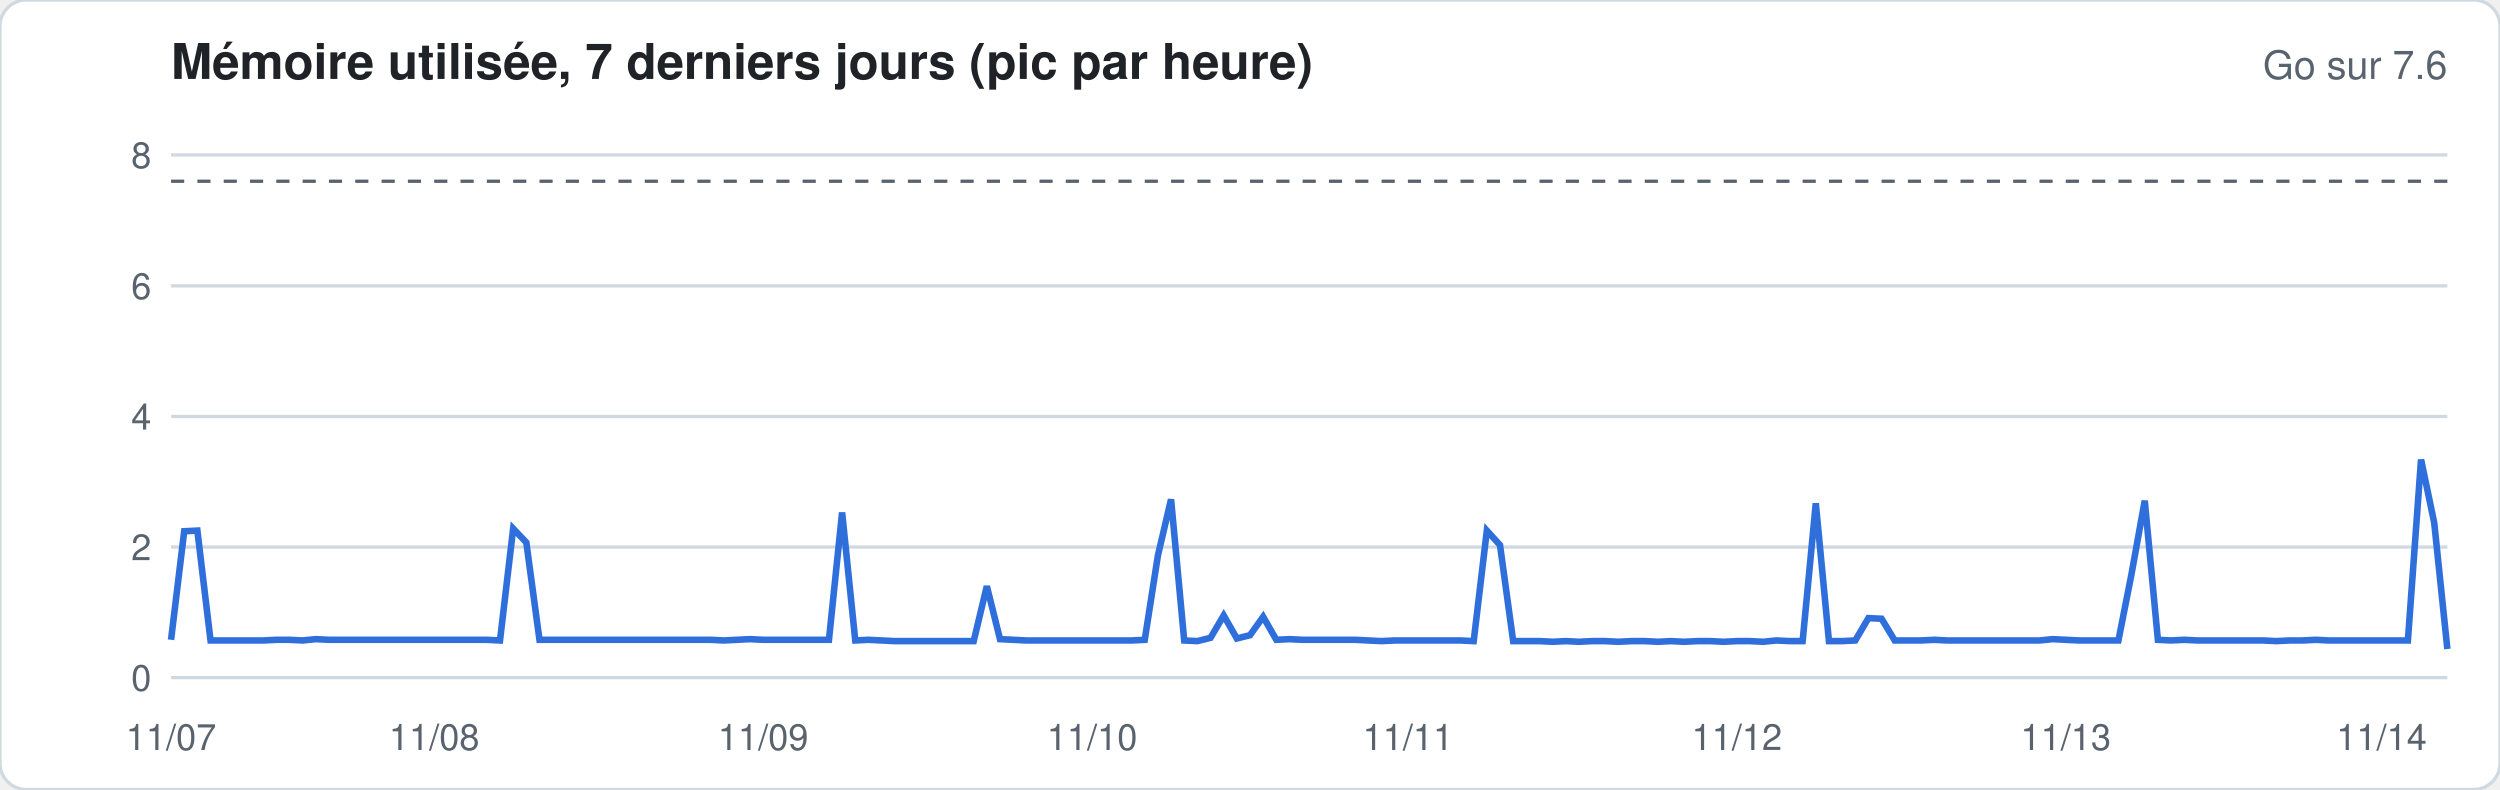
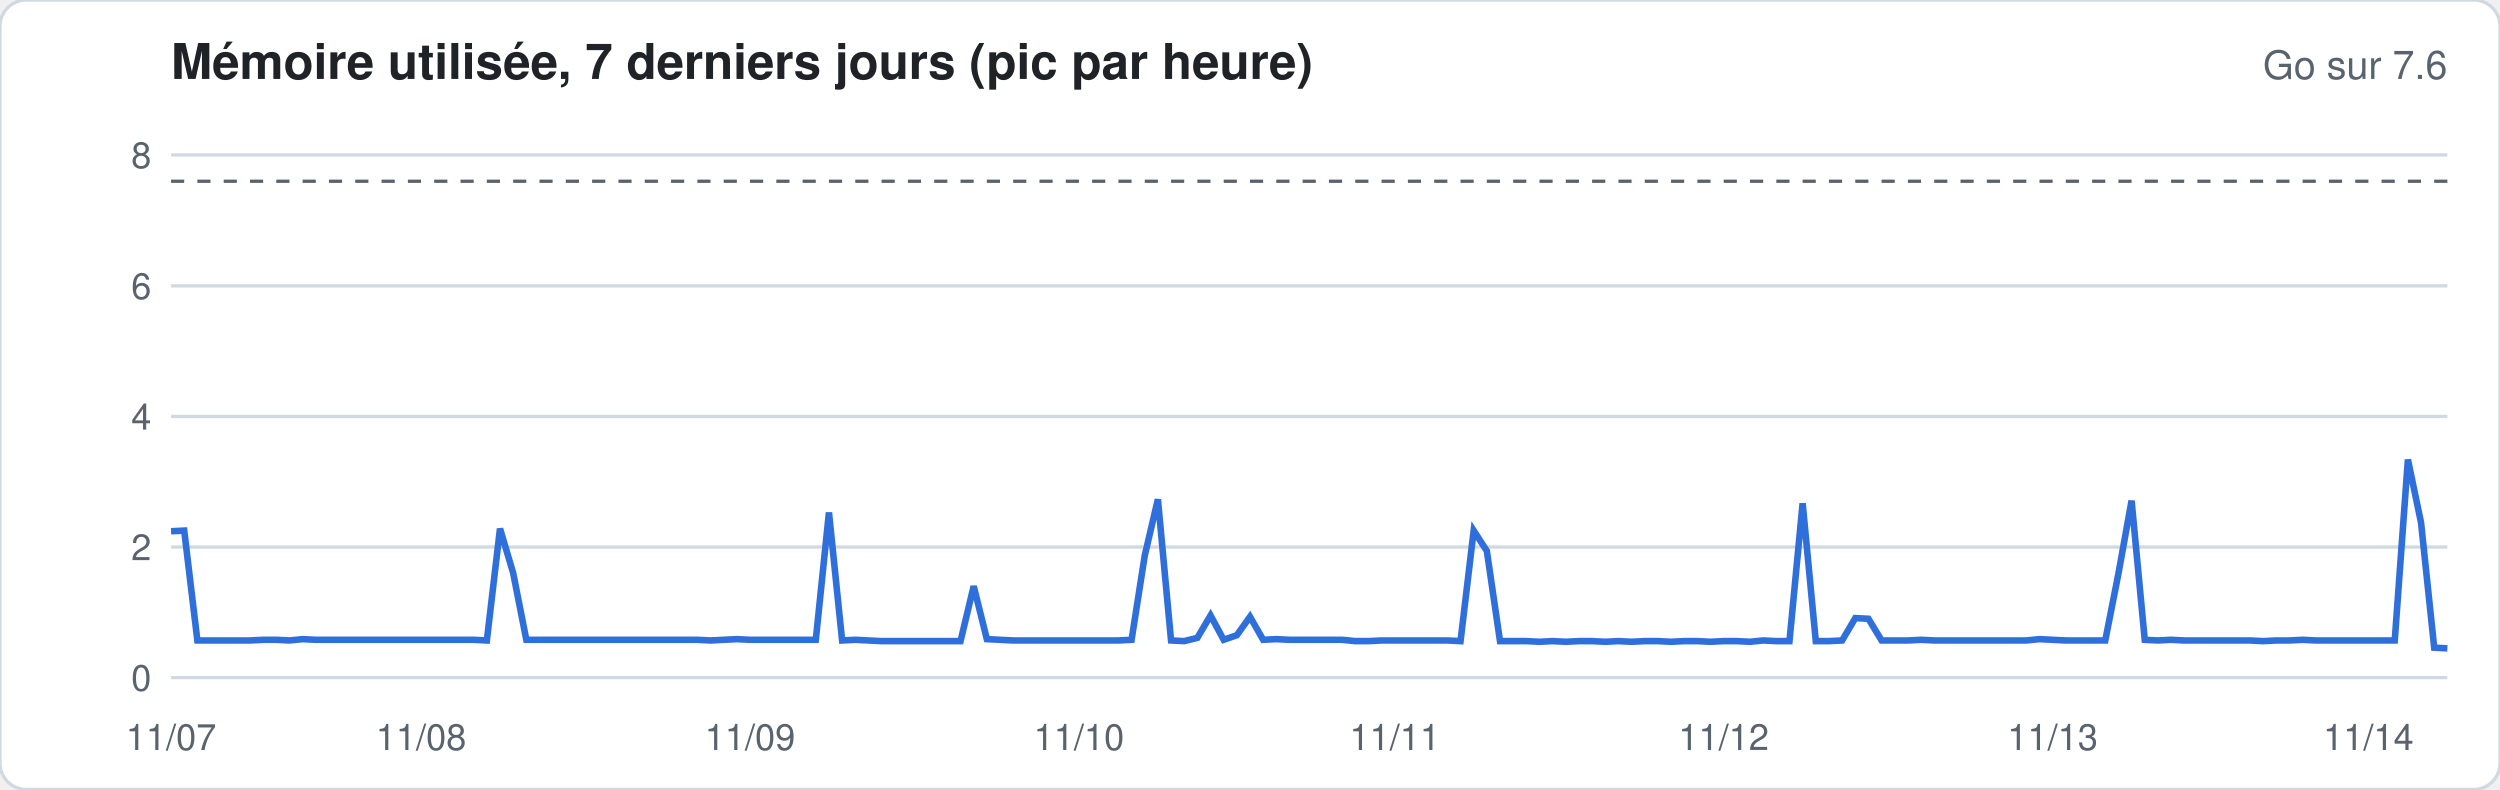
<svg xmlns="http://www.w3.org/2000/svg" width="760" height="240" viewBox="0 0 760 240" font-family="-apple-system,Segoe UI,Helvetica,Arial,sans-serif">
  <rect width="760" height="240" rx="8" fill="#ffffff" stroke="#d1d9e0" />
  <text x="52" y="24" font-size="15" font-weight="600" fill="#1f2328">Mémoire utilisée, 7 derniers jours (pic par heure)</text>
  <text x="744" y="24" font-size="12" fill="#59636e" text-anchor="end">Go sur 7.6</text>
  <line x1="52" x2="744" y1="206.0" y2="206.0" stroke="#d1d9e0" stroke-width="1" />
  <text x="46" y="210.0" font-size="11" fill="#59636e" text-anchor="end">0</text>
  <line x1="52" x2="744" y1="166.3" y2="166.3" stroke="#d1d9e0" stroke-width="1" />
  <text x="46" y="170.3" font-size="11" fill="#59636e" text-anchor="end">2</text>
  <line x1="52" x2="744" y1="126.6" y2="126.6" stroke="#d1d9e0" stroke-width="1" />
  <text x="46" y="130.6" font-size="11" fill="#59636e" text-anchor="end">4</text>
  <line x1="52" x2="744" y1="86.9" y2="86.9" stroke="#d1d9e0" stroke-width="1" />
  <text x="46" y="90.9" font-size="11" fill="#59636e" text-anchor="end">6</text>
  <line x1="52" x2="744" y1="47.1" y2="47.1" stroke="#d1d9e0" stroke-width="1" />
  <text x="46" y="51.1" font-size="11" fill="#59636e" text-anchor="end">8</text>
  <line x1="52" x2="744" y1="55.1" y2="55.1" stroke="#59636e" stroke-dasharray="4 4" />
-   <polyline fill="none" stroke="#2f6fdb" stroke-width="2" points="52.0,194.5 56.0,161.5 60.0,161.3 64.0,194.7 68.0,194.7 72.0,194.7 76.0,194.7 80.0,194.7 84.0,194.5 88.0,194.5 92.0,194.7 96.0,194.3 100.0,194.5 104.0,194.5 108.0,194.5 112.0,194.5 116.0,194.5 120.0,194.5 124.0,194.5 128.0,194.5 132.0,194.5 136.0,194.5 140.0,194.5 144.0,194.5 148.0,194.5 152.0,194.7 156.0,160.7 160.0,164.9 164.0,194.5 168.0,194.5 172.0,194.5 176.0,194.5 180.0,194.5 184.0,194.5 188.0,194.5 192.0,194.5 196.0,194.5 200.0,194.5 204.0,194.5 208.0,194.5 212.0,194.5 216.0,194.5 220.0,194.7 224.0,194.5 228.0,194.3 232.0,194.5 236.0,194.5 240.0,194.5 244.0,194.5 248.0,194.5 252.0,194.5 256.0,155.8 260.0,194.7 264.0,194.5 268.0,194.7 272.0,194.9 276.0,194.9 280.0,194.9 284.0,194.9 288.0,194.9 292.0,194.9 296.0,194.9 300.0,178.2 304.0,194.3 308.0,194.5 312.0,194.7 316.0,194.7 320.0,194.7 324.0,194.7 328.0,194.7 332.0,194.7 336.0,194.7 340.0,194.7 344.0,194.7 348.0,194.5 352.0,168.9 356.0,151.8 360.0,194.7 364.0,194.9 368.0,193.9 372.0,187.1 376.0,194.1 380.0,193.1 384.0,187.5 388.0,194.5 392.0,194.3 396.0,194.5 400.0,194.5 404.0,194.5 408.0,194.5 412.0,194.5 416.0,194.7 420.0,194.9 424.0,194.7 428.0,194.7 432.0,194.7 436.0,194.7 440.0,194.7 444.0,194.7 448.0,194.9 452.0,161.3 456.0,165.7 460.0,194.9 464.0,194.9 468.0,194.9 472.0,195.1 476.0,194.9 480.0,195.1 484.0,194.9 488.0,194.9 492.0,195.1 496.0,194.9 500.0,194.9 504.0,195.1 508.0,194.9 512.0,195.1 516.0,194.9 520.0,194.9 524.0,195.1 528.0,194.9 532.0,194.9 536.0,195.1 540.0,194.7 544.0,194.9 548.0,194.9 552.0,153.0 556.0,194.9 560.0,194.9 564.0,194.7 568.0,187.9 572.0,188.1 576.0,194.7 580.0,194.7 584.0,194.7 588.0,194.5 592.0,194.7 596.0,194.7 600.0,194.7 604.0,194.7 608.0,194.7 612.0,194.7 616.0,194.7 620.0,194.7 624.0,194.3 628.0,194.5 632.0,194.7 636.0,194.7 640.0,194.7 644.0,194.7 648.0,174.4 652.0,152.2 656.0,194.5 660.0,194.7 664.0,194.5 668.0,194.7 672.0,194.7 676.0,194.7 680.0,194.7 684.0,194.7 688.0,194.7 692.0,194.9 696.0,194.7 700.0,194.7 704.0,194.5 708.0,194.7 712.0,194.7 716.0,194.7 720.0,194.7 724.0,194.7 728.0,194.7 732.0,194.7 736.0,139.7 740.0,158.9 744.0,197.3" />
+   <polyline fill="none" stroke="#2f6fdb" stroke-width="2" points="52.0,161.5 56.0,161.3 60.0,194.7 64.0,194.7 68.0,194.7 72.0,194.7 76.0,194.7 80.0,194.5 84.0,194.5 88.0,194.7 92.0,194.3 96.0,194.5 100.0,194.5 104.0,194.5 108.0,194.5 112.0,194.5 116.0,194.5 120.0,194.5 124.0,194.5 128.0,194.5 132.0,194.5 136.0,194.5 140.0,194.5 144.0,194.5 148.0,194.7 152.0,160.7 156.0,174.2 160.0,194.5 164.0,194.5 168.0,194.5 172.0,194.5 176.0,194.5 180.0,194.5 184.0,194.5 188.0,194.5 192.0,194.5 196.0,194.5 200.0,194.5 204.0,194.5 208.0,194.5 212.0,194.5 216.0,194.7 220.0,194.5 224.0,194.3 228.0,194.5 232.0,194.5 236.0,194.5 240.0,194.5 244.0,194.5 248.0,194.5 252.0,155.8 256.0,194.7 260.0,194.5 264.0,194.7 268.0,194.9 272.0,194.9 276.0,194.9 280.0,194.9 284.0,194.9 288.0,194.9 292.0,194.9 296.0,178.2 300.0,194.3 304.0,194.5 308.0,194.7 312.0,194.7 316.0,194.7 320.0,194.7 324.0,194.7 328.0,194.7 332.0,194.7 336.0,194.7 340.0,194.7 344.0,194.5 348.0,168.9 352.0,151.8 356.0,194.7 360.0,194.9 364.0,193.9 368.0,187.1 372.0,194.5 376.0,193.1 380.0,187.5 384.0,194.5 388.0,194.3 392.0,194.5 396.0,194.5 400.0,194.5 404.0,194.5 408.0,194.5 412.0,194.9 416.0,194.9 420.0,194.7 424.0,194.7 428.0,194.7 432.0,194.7 436.0,194.7 440.0,194.7 444.0,194.9 448.0,161.3 452.0,167.5 456.0,194.9 460.0,194.9 464.0,194.9 468.0,195.1 472.0,194.9 476.0,195.1 480.0,194.9 484.0,194.9 488.0,195.1 492.0,194.9 496.0,195.1 500.0,194.9 504.0,194.9 508.0,195.1 512.0,194.9 516.0,194.9 520.0,195.1 524.0,194.9 528.0,194.9 532.0,195.1 536.0,194.7 540.0,194.9 544.0,194.9 548.0,153.0 552.0,194.9 556.0,194.9 560.0,194.7 564.0,187.9 568.0,188.1 572.0,194.7 576.0,194.7 580.0,194.7 584.0,194.5 588.0,194.7 592.0,194.7 596.0,194.7 600.0,194.7 604.0,194.7 608.0,194.7 612.0,194.7 616.0,194.7 620.0,194.3 624.0,194.5 628.0,194.7 632.0,194.7 636.0,194.7 640.0,194.7 644.0,174.4 648.0,152.2 652.0,194.5 656.0,194.7 660.0,194.5 664.0,194.7 668.0,194.7 672.0,194.7 676.0,194.7 680.0,194.7 684.0,194.7 688.0,194.9 692.0,194.7 696.0,194.7 700.0,194.5 704.0,194.7 708.0,194.7 712.0,194.7 716.0,194.7 720.0,194.7 724.0,194.7 728.0,194.7 732.0,139.7 736.0,158.9 740.0,196.9 744.0,197.1" />
  <text x="52.0" y="228" font-size="11" fill="#59636e" text-anchor="middle">11/07</text>
-   <text x="132.0" y="228" font-size="11" fill="#59636e" text-anchor="middle">11/08</text>
-   <text x="232.0" y="228" font-size="11" fill="#59636e" text-anchor="middle">11/09</text>
-   <text x="332.0" y="228" font-size="11" fill="#59636e" text-anchor="middle">11/10</text>
-   <text x="428.0" y="228" font-size="11" fill="#59636e" text-anchor="middle">11/11</text>
-   <text x="528.0" y="228" font-size="11" fill="#59636e" text-anchor="middle">11/12</text>
-   <text x="628.0" y="228" font-size="11" fill="#59636e" text-anchor="middle">11/13</text>
-   <text x="724.0" y="228" font-size="11" fill="#59636e" text-anchor="middle">11/14</text>
+   <text x="128.0" y="228" font-size="11" fill="#59636e" text-anchor="middle">11/08</text>
+   <text x="228.0" y="228" font-size="11" fill="#59636e" text-anchor="middle">11/09</text>
+   <text x="328.0" y="228" font-size="11" fill="#59636e" text-anchor="middle">11/10</text>
+   <text x="424.0" y="228" font-size="11" fill="#59636e" text-anchor="middle">11/11</text>
+   <text x="524.0" y="228" font-size="11" fill="#59636e" text-anchor="middle">11/12</text>
+   <text x="624.0" y="228" font-size="11" fill="#59636e" text-anchor="middle">11/13</text>
+   <text x="720.0" y="228" font-size="11" fill="#59636e" text-anchor="middle">11/14</text>
</svg>
